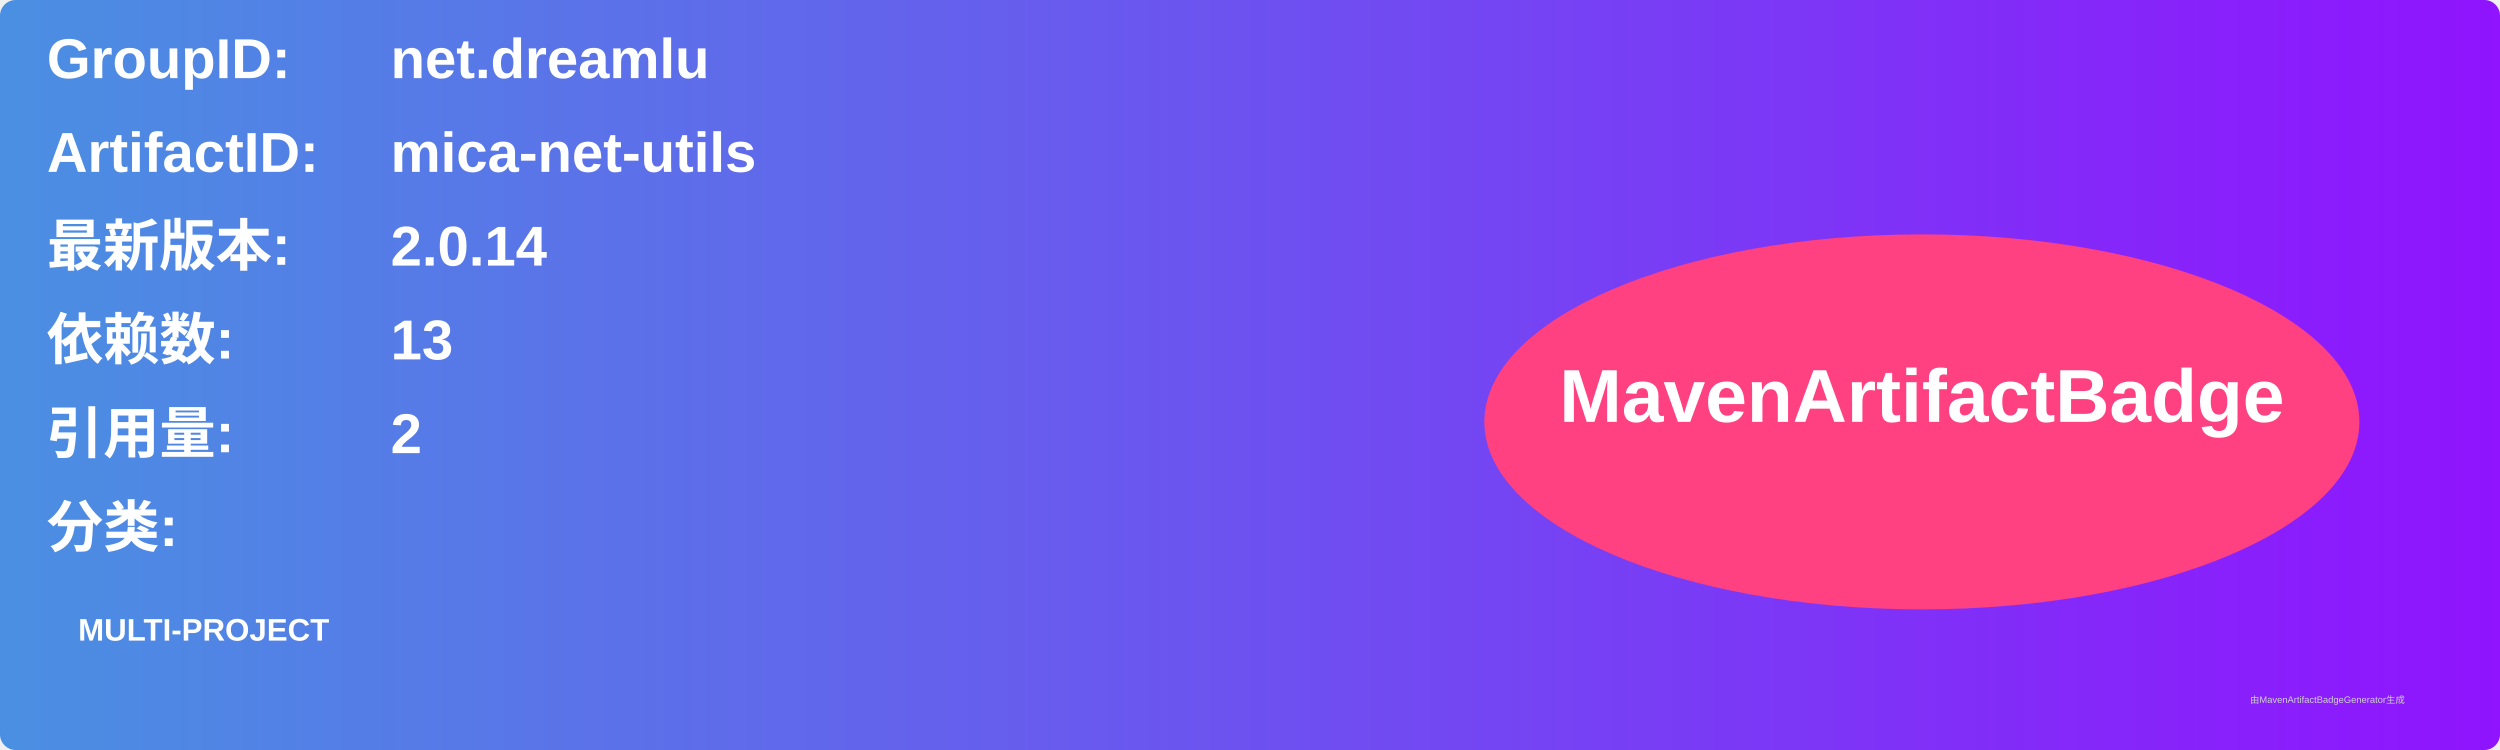
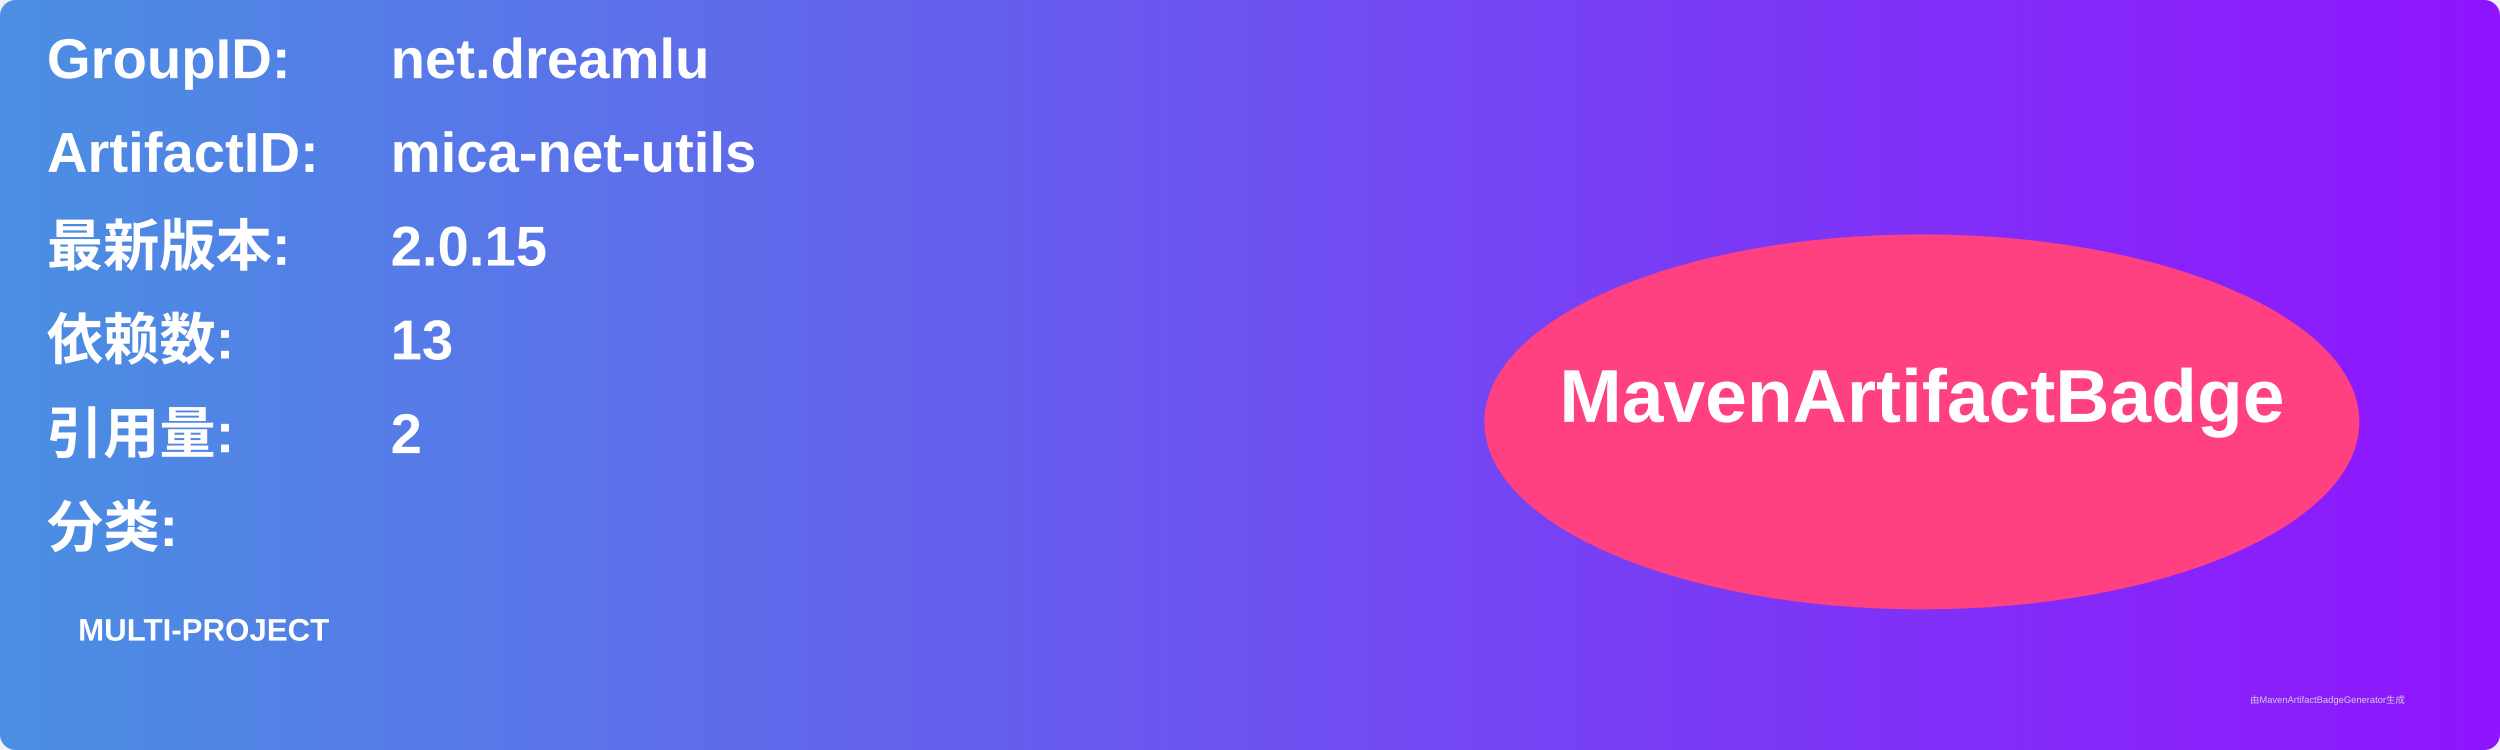
<svg xmlns="http://www.w3.org/2000/svg" width="800" height="240" viewBox="0 0 800 240">
  <linearGradient id="grad" x1="0%" y1="0%" x2="100%" y2="0%">
    <stop offset="0%" stop-color="#4a90e2" />
    <stop offset="100%" stop-color="#9013fe" />
  </linearGradient>
  <rect width="100%" height="100%" rx="5" ry="5" fill="url(#grad)" />
  <g transform="translate(15, 15)">
    <text x="0" y="10" font-family="Arial" font-size="18" fill="white" font-weight="bold" width="260">GroupID:</text>
    <text x="110" y="10" font-family="Arial" font-size="18" fill="white" font-weight="bold" width="460">net.dreamlu</text>
    <text x="0" y="40" font-family="Arial" font-size="18" fill="white" font-weight="bold" width="260">ArtifactID:</text>
    <text x="110" y="40" font-family="Arial" font-size="18" fill="white" font-weight="bold" width="460">mica-net-utils</text>
    <text x="0" y="70" font-family="Arial" font-size="18" fill="white" font-weight="bold">最新版本:</text>
    <text x="110" y="70" font-family="Arial" font-size="18" fill="white" font-weight="bold">
-       <tspan font-weight="bold">2.0.14</tspan>
+       <tspan font-weight="bold">2.0.15</tspan>
    </text>
    <text x="0" y="100" font-family="Arial" font-size="18" fill="white" font-weight="bold">依赖数: </text>
    <text x="110" y="100" font-family="Arial" font-size="18" fill="white">
      <tspan font-weight="bold">13</tspan>
    </text>
    <text x="0" y="130" font-family="Arial" font-size="18" fill="white" font-weight="bold">引用量: </text>
    <text x="110" y="130" font-family="Arial" font-size="18" fill="white">
      <tspan font-weight="bold">2</tspan>
    </text>
    <text x="0" y="160" font-family="Arial" font-size="18" fill="white" font-weight="bold">分类:</text>
    <text x="10" y="190" font-family="Arial" font-size="10" fill="white">
      <tspan font-weight="bold">MULTI-PROJECT</tspan>
    </text>
    <ellipse cx="600" cy="120" rx="140" ry="60" fill="#ff4081" />
    <text x="600" y="120" text-anchor="middle" font-family="Arial" font-size="24" fill="white" font-weight="bold">MavenArtifactBadge</text>
  </g>
  <text x="720" y="225" font-family="Arial" font-size="3" fill="#d0d0d0">由MavenArtifactBadgeGenerator生成</text>
</svg>
